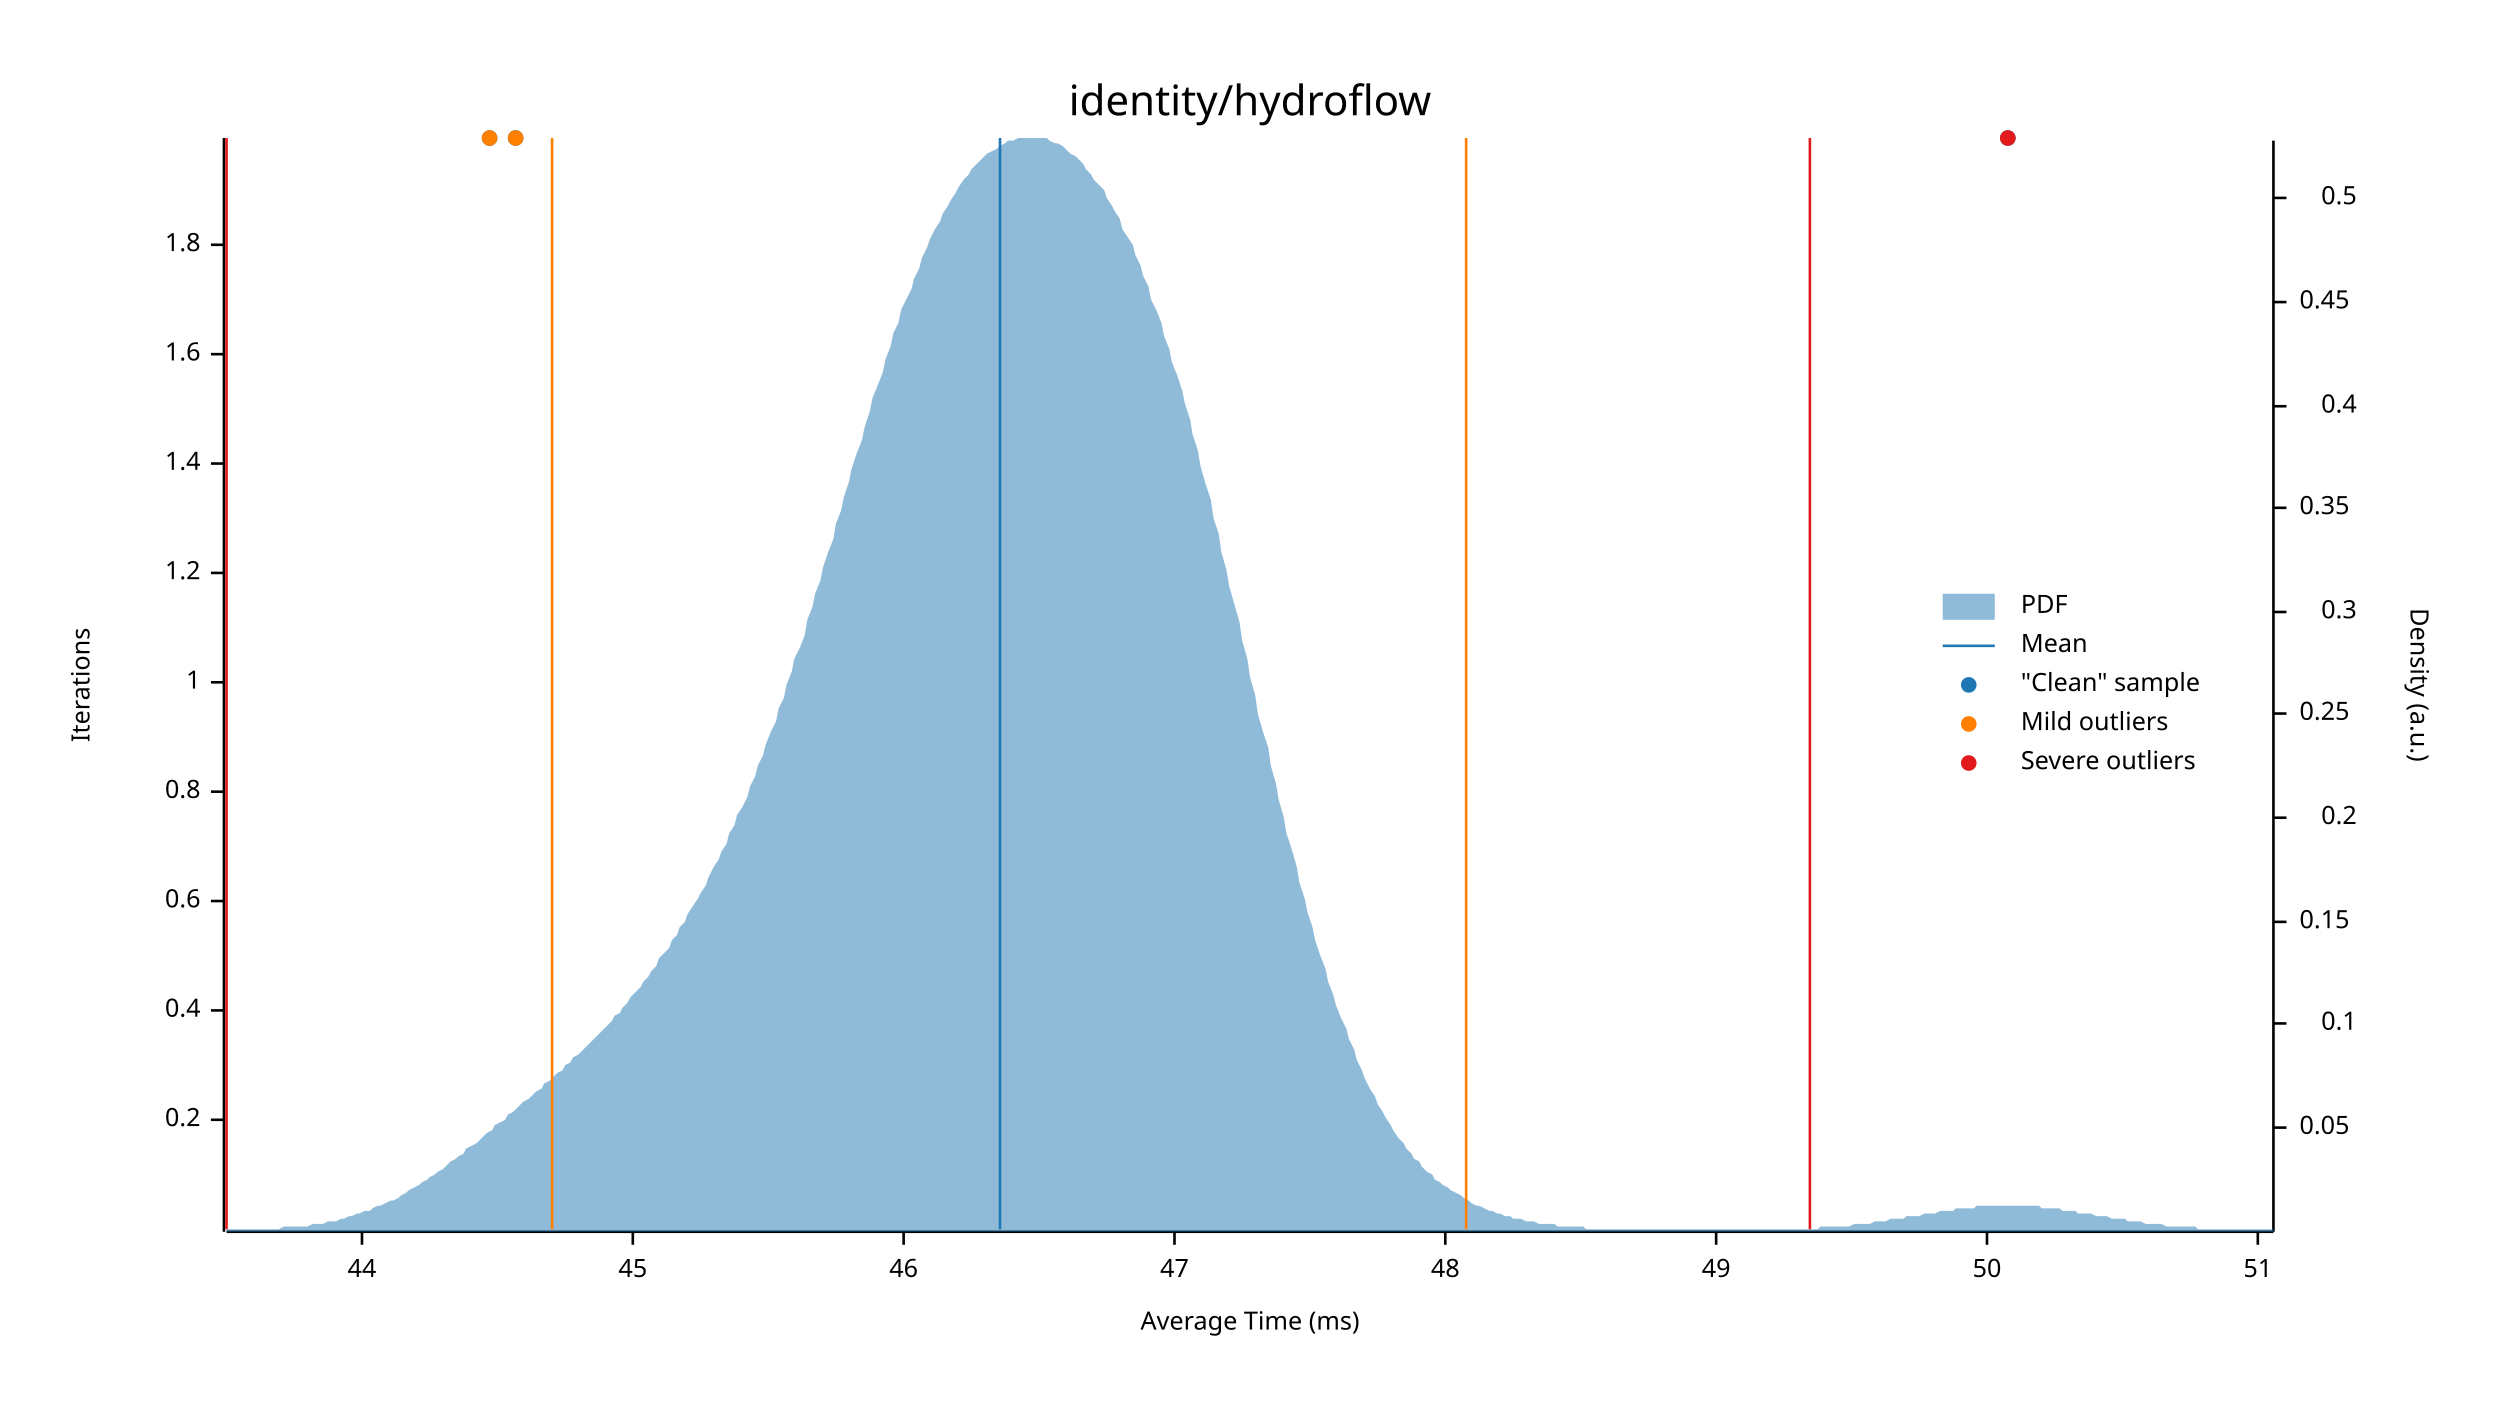
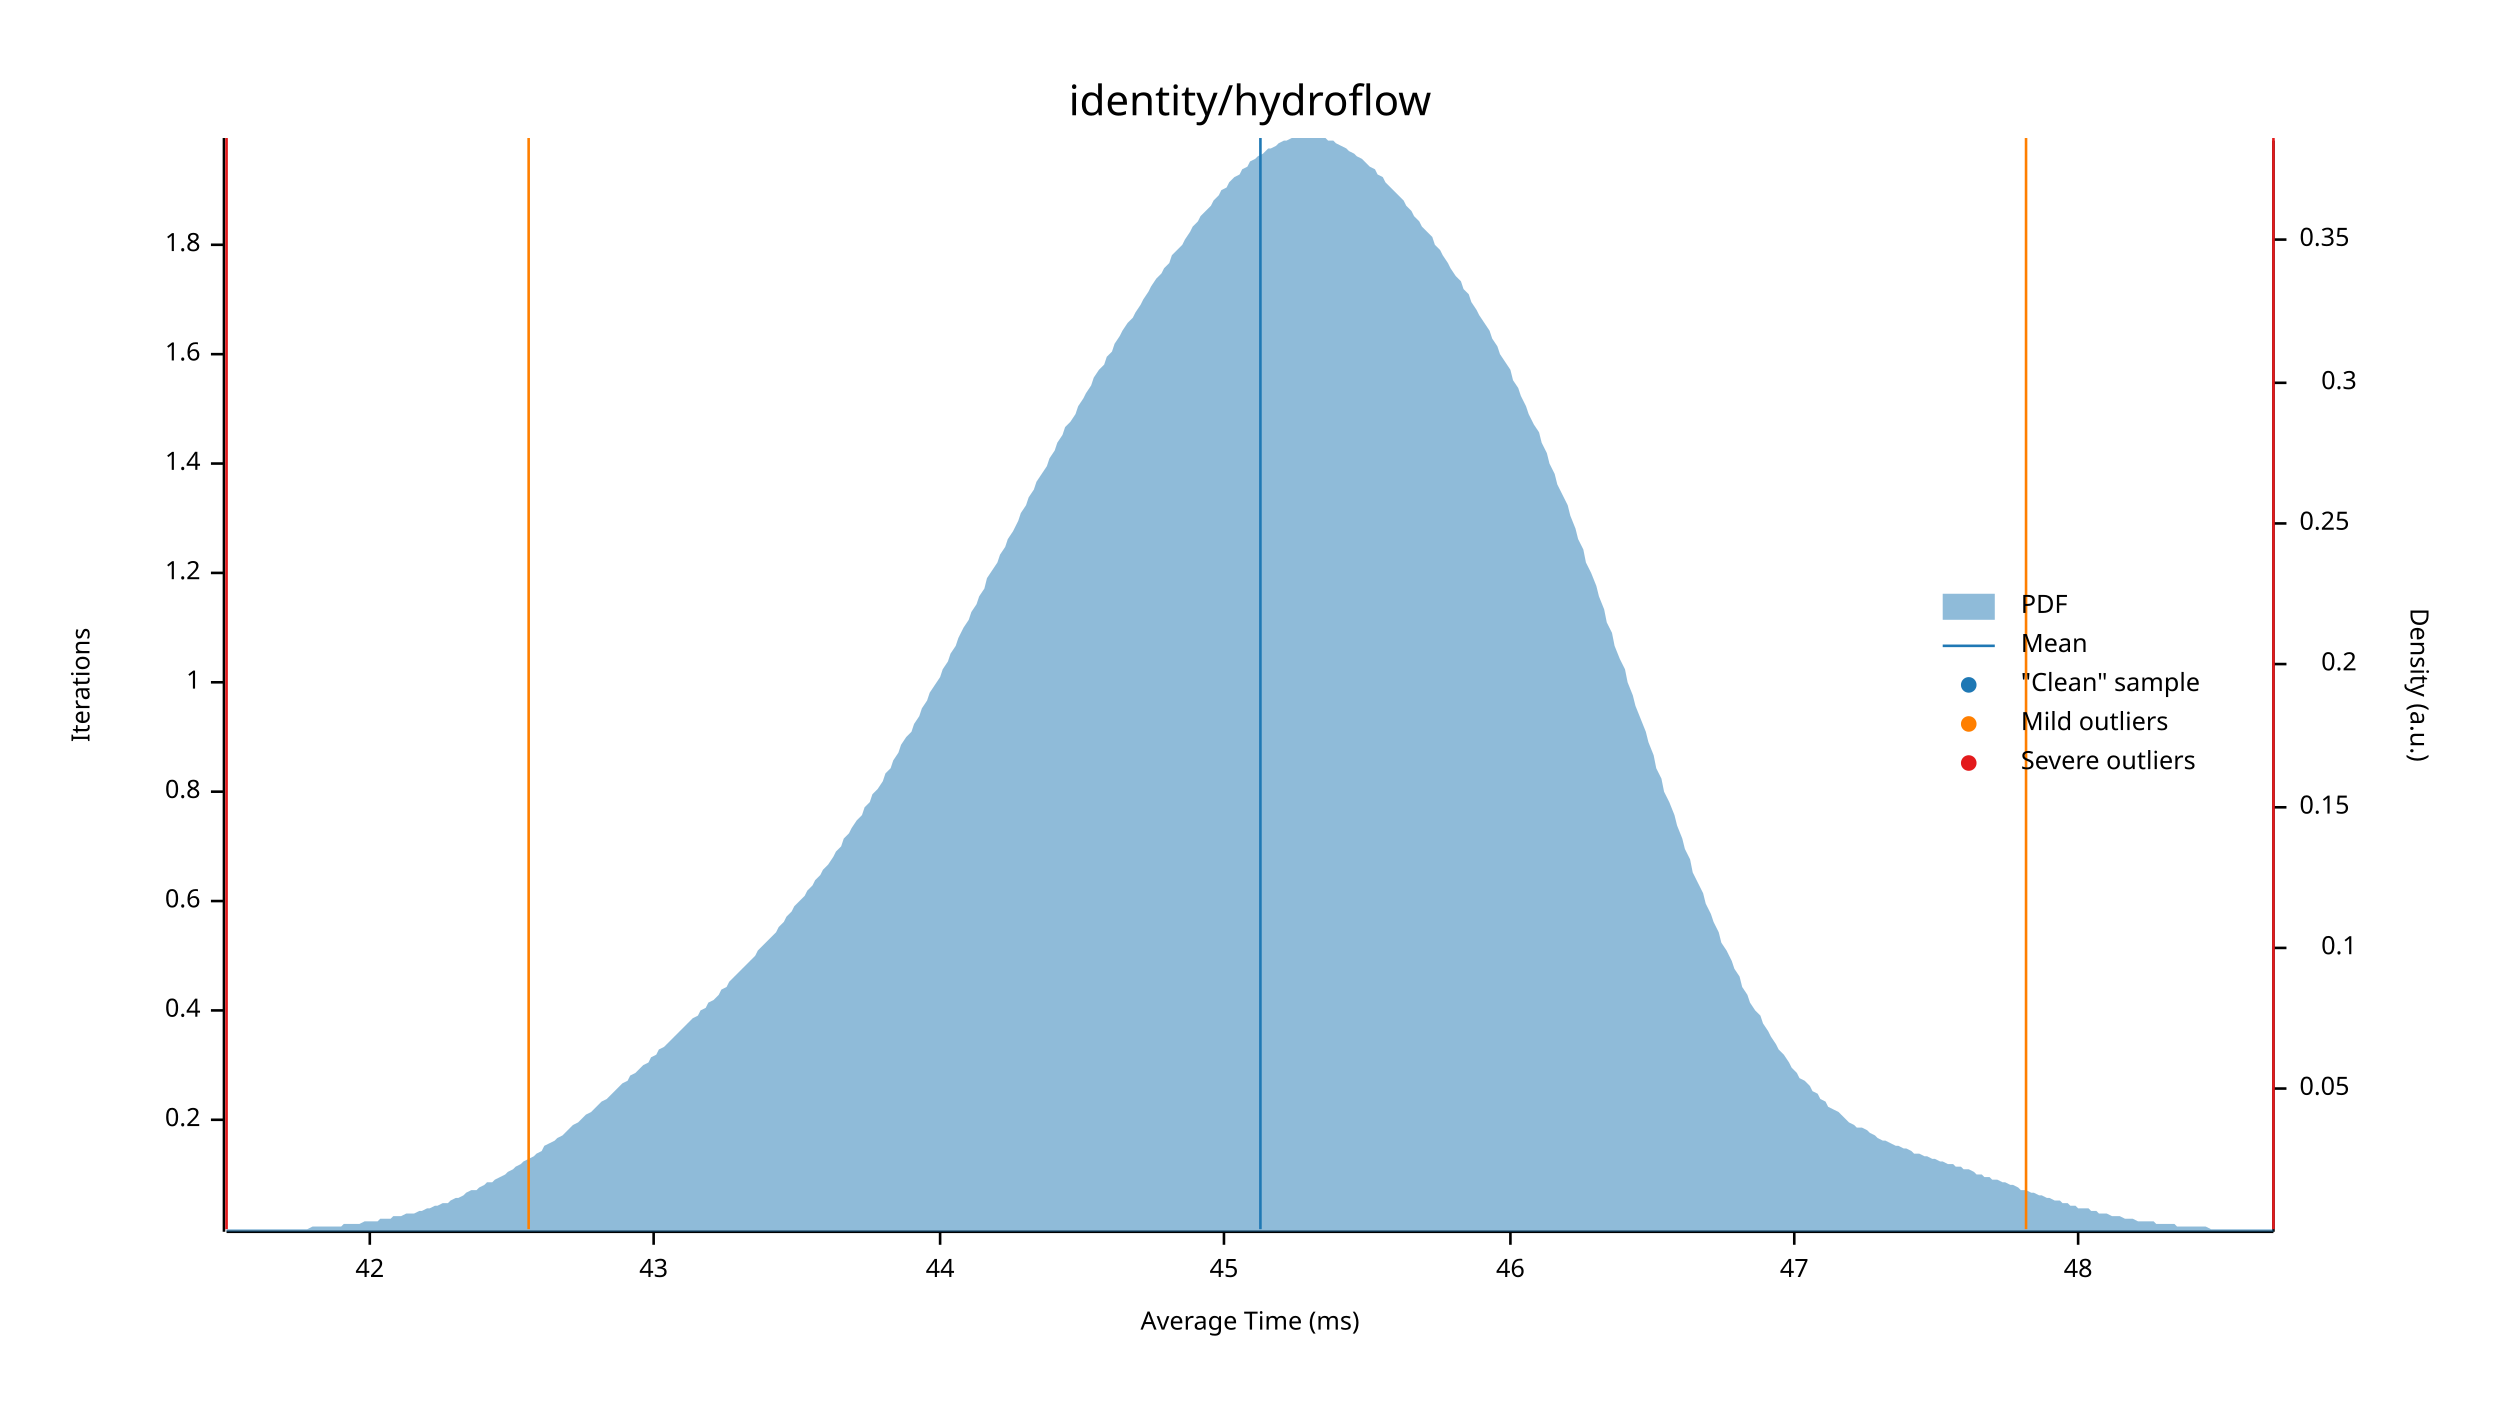
<svg xmlns="http://www.w3.org/2000/svg" width="960" height="540" viewBox="0 0 960 540">
  <text x="480" y="32" dy="0.76em" text-anchor="middle" font-family="sans-serif" font-size="16.129" opacity="1" fill="#000000">
identity/hydroflow
</text>
  <text x="27" y="263" dy="0.76em" text-anchor="middle" font-family="sans-serif" font-size="9.677" opacity="1" fill="#000000" transform="rotate(270, 27, 263)">
Iterations
</text>
  <text x="480" y="513" dy="-0.5ex" text-anchor="middle" font-family="sans-serif" font-size="9.677" opacity="1" fill="#000000">
Average Time (ms)
</text>
  <polyline fill="none" opacity="1" stroke="#000000" stroke-width="1" points="86,53 86,473 " />
  <text x="77" y="430" dy="0.5ex" text-anchor="end" font-family="sans-serif" font-size="9.677" opacity="1" fill="#000000">
0.2
</text>
  <polyline fill="none" opacity="1" stroke="#000000" stroke-width="1" points="81,430 86,430 " />
  <text x="77" y="388" dy="0.5ex" text-anchor="end" font-family="sans-serif" font-size="9.677" opacity="1" fill="#000000">
0.4
</text>
  <polyline fill="none" opacity="1" stroke="#000000" stroke-width="1" points="81,388 86,388 " />
  <text x="77" y="346" dy="0.5ex" text-anchor="end" font-family="sans-serif" font-size="9.677" opacity="1" fill="#000000">
0.6
</text>
  <polyline fill="none" opacity="1" stroke="#000000" stroke-width="1" points="81,346 86,346 " />
  <text x="77" y="304" dy="0.5ex" text-anchor="end" font-family="sans-serif" font-size="9.677" opacity="1" fill="#000000">
0.8
</text>
  <polyline fill="none" opacity="1" stroke="#000000" stroke-width="1" points="81,304 86,304 " />
  <text x="77" y="262" dy="0.5ex" text-anchor="end" font-family="sans-serif" font-size="9.677" opacity="1" fill="#000000">
1
</text>
  <polyline fill="none" opacity="1" stroke="#000000" stroke-width="1" points="81,262 86,262 " />
  <text x="77" y="220" dy="0.5ex" text-anchor="end" font-family="sans-serif" font-size="9.677" opacity="1" fill="#000000">
1.2
</text>
  <polyline fill="none" opacity="1" stroke="#000000" stroke-width="1" points="81,220 86,220 " />
  <text x="77" y="178" dy="0.5ex" text-anchor="end" font-family="sans-serif" font-size="9.677" opacity="1" fill="#000000">
1.4
</text>
  <polyline fill="none" opacity="1" stroke="#000000" stroke-width="1" points="81,178 86,178 " />
  <text x="77" y="136" dy="0.5ex" text-anchor="end" font-family="sans-serif" font-size="9.677" opacity="1" fill="#000000">
1.6
</text>
  <polyline fill="none" opacity="1" stroke="#000000" stroke-width="1" points="81,136 86,136 " />
  <text x="77" y="94" dy="0.5ex" text-anchor="end" font-family="sans-serif" font-size="9.677" opacity="1" fill="#000000">
1.8
</text>
  <polyline fill="none" opacity="1" stroke="#000000" stroke-width="1" points="81,94 86,94 " />
  <polyline fill="none" opacity="1" stroke="#000000" stroke-width="1" points="87,473 873,473 " />
-   <text x="139" y="483" dy="0.76em" text-anchor="middle" font-family="sans-serif" font-size="9.677" opacity="1" fill="#000000">
+   <text x="142" y="483" dy="0.76em" text-anchor="middle" font-family="sans-serif" font-size="9.677" opacity="1" fill="#000000">
+ 42
+ </text>
+   <polyline fill="none" opacity="1" stroke="#000000" stroke-width="1" points="142,473 142,478 " />
+   <text x="251" y="483" dy="0.76em" text-anchor="middle" font-family="sans-serif" font-size="9.677" opacity="1" fill="#000000">
+ 43
+ </text>
+   <polyline fill="none" opacity="1" stroke="#000000" stroke-width="1" points="251,473 251,478 " />
+   <text x="361" y="483" dy="0.76em" text-anchor="middle" font-family="sans-serif" font-size="9.677" opacity="1" fill="#000000">
44
</text>
-   <polyline fill="none" opacity="1" stroke="#000000" stroke-width="1" points="139,473 139,478 " />
-   <text x="243" y="483" dy="0.76em" text-anchor="middle" font-family="sans-serif" font-size="9.677" opacity="1" fill="#000000">
+   <polyline fill="none" opacity="1" stroke="#000000" stroke-width="1" points="361,473 361,478 " />
+   <text x="470" y="483" dy="0.76em" text-anchor="middle" font-family="sans-serif" font-size="9.677" opacity="1" fill="#000000">
45
</text>
-   <polyline fill="none" opacity="1" stroke="#000000" stroke-width="1" points="243,473 243,478 " />
-   <text x="347" y="483" dy="0.76em" text-anchor="middle" font-family="sans-serif" font-size="9.677" opacity="1" fill="#000000">
+   <polyline fill="none" opacity="1" stroke="#000000" stroke-width="1" points="470,473 470,478 " />
+   <text x="580" y="483" dy="0.76em" text-anchor="middle" font-family="sans-serif" font-size="9.677" opacity="1" fill="#000000">
46
</text>
-   <polyline fill="none" opacity="1" stroke="#000000" stroke-width="1" points="347,473 347,478 " />
-   <text x="451" y="483" dy="0.76em" text-anchor="middle" font-family="sans-serif" font-size="9.677" opacity="1" fill="#000000">
+   <polyline fill="none" opacity="1" stroke="#000000" stroke-width="1" points="580,473 580,478 " />
+   <text x="689" y="483" dy="0.76em" text-anchor="middle" font-family="sans-serif" font-size="9.677" opacity="1" fill="#000000">
47
</text>
-   <polyline fill="none" opacity="1" stroke="#000000" stroke-width="1" points="451,473 451,478 " />
-   <text x="555" y="483" dy="0.76em" text-anchor="middle" font-family="sans-serif" font-size="9.677" opacity="1" fill="#000000">
+   <polyline fill="none" opacity="1" stroke="#000000" stroke-width="1" points="689,473 689,478 " />
+   <text x="798" y="483" dy="0.76em" text-anchor="middle" font-family="sans-serif" font-size="9.677" opacity="1" fill="#000000">
48
</text>
-   <polyline fill="none" opacity="1" stroke="#000000" stroke-width="1" points="555,473 555,478 " />
-   <text x="659" y="483" dy="0.76em" text-anchor="middle" font-family="sans-serif" font-size="9.677" opacity="1" fill="#000000">
- 49
- </text>
-   <polyline fill="none" opacity="1" stroke="#000000" stroke-width="1" points="659,473 659,478 " />
-   <text x="763" y="483" dy="0.76em" text-anchor="middle" font-family="sans-serif" font-size="9.677" opacity="1" fill="#000000">
- 50
- </text>
-   <polyline fill="none" opacity="1" stroke="#000000" stroke-width="1" points="763,473 763,478 " />
-   <text x="867" y="483" dy="0.76em" text-anchor="middle" font-family="sans-serif" font-size="9.677" opacity="1" fill="#000000">
- 51
- </text>
-   <polyline fill="none" opacity="1" stroke="#000000" stroke-width="1" points="867,473 867,478 " />
+   <polyline fill="none" opacity="1" stroke="#000000" stroke-width="1" points="798,473 798,478 " />
  <text x="933" y="263" dy="0.76em" text-anchor="middle" font-family="sans-serif" font-size="9.677" opacity="1" fill="#000000" transform="rotate(90, 933, 263)">
Density (a.u.)
</text>
  <polyline fill="none" opacity="1" stroke="#000000" stroke-width="1" points="873,54 873,473 " />
-   <text x="883" y="433" dy="0.5ex" text-anchor="start" font-family="sans-serif" font-size="9.677" opacity="1" fill="#000000">
+   <text x="883" y="418" dy="0.5ex" text-anchor="start" font-family="sans-serif" font-size="9.677" opacity="1" fill="#000000">
0.05
</text>
-   <polyline fill="none" opacity="1" stroke="#000000" stroke-width="1" points="873,433 878,433 " />
-   <text x="905" y="393" dy="0.5ex" text-anchor="end" font-family="sans-serif" font-size="9.677" opacity="1" fill="#000000">
+   <polyline fill="none" opacity="1" stroke="#000000" stroke-width="1" points="873,418 878,418 " />
+   <text x="905" y="364" dy="0.5ex" text-anchor="end" font-family="sans-serif" font-size="9.677" opacity="1" fill="#000000">
0.1
</text>
-   <polyline fill="none" opacity="1" stroke="#000000" stroke-width="1" points="873,393 878,393 " />
-   <text x="883" y="354" dy="0.5ex" text-anchor="start" font-family="sans-serif" font-size="9.677" opacity="1" fill="#000000">
+   <polyline fill="none" opacity="1" stroke="#000000" stroke-width="1" points="873,364 878,364 " />
+   <text x="883" y="310" dy="0.5ex" text-anchor="start" font-family="sans-serif" font-size="9.677" opacity="1" fill="#000000">
0.15
</text>
-   <polyline fill="none" opacity="1" stroke="#000000" stroke-width="1" points="873,354 878,354 " />
-   <text x="905" y="314" dy="0.5ex" text-anchor="end" font-family="sans-serif" font-size="9.677" opacity="1" fill="#000000">
+   <polyline fill="none" opacity="1" stroke="#000000" stroke-width="1" points="873,310 878,310 " />
+   <text x="905" y="255" dy="0.5ex" text-anchor="end" font-family="sans-serif" font-size="9.677" opacity="1" fill="#000000">
0.2
</text>
-   <polyline fill="none" opacity="1" stroke="#000000" stroke-width="1" points="873,314 878,314 " />
-   <text x="883" y="274" dy="0.5ex" text-anchor="start" font-family="sans-serif" font-size="9.677" opacity="1" fill="#000000">
+   <polyline fill="none" opacity="1" stroke="#000000" stroke-width="1" points="873,255 878,255 " />
+   <text x="883" y="201" dy="0.5ex" text-anchor="start" font-family="sans-serif" font-size="9.677" opacity="1" fill="#000000">
0.25
</text>
-   <polyline fill="none" opacity="1" stroke="#000000" stroke-width="1" points="873,274 878,274 " />
-   <text x="905" y="235" dy="0.5ex" text-anchor="end" font-family="sans-serif" font-size="9.677" opacity="1" fill="#000000">
+   <polyline fill="none" opacity="1" stroke="#000000" stroke-width="1" points="873,201 878,201 " />
+   <text x="905" y="147" dy="0.5ex" text-anchor="end" font-family="sans-serif" font-size="9.677" opacity="1" fill="#000000">
0.3
</text>
-   <polyline fill="none" opacity="1" stroke="#000000" stroke-width="1" points="873,235 878,235 " />
-   <text x="883" y="195" dy="0.5ex" text-anchor="start" font-family="sans-serif" font-size="9.677" opacity="1" fill="#000000">
+   <polyline fill="none" opacity="1" stroke="#000000" stroke-width="1" points="873,147 878,147 " />
+   <text x="883" y="92" dy="0.5ex" text-anchor="start" font-family="sans-serif" font-size="9.677" opacity="1" fill="#000000">
0.35
</text>
-   <polyline fill="none" opacity="1" stroke="#000000" stroke-width="1" points="873,195 878,195 " />
-   <text x="905" y="156" dy="0.5ex" text-anchor="end" font-family="sans-serif" font-size="9.677" opacity="1" fill="#000000">
- 0.4
- </text>
-   <polyline fill="none" opacity="1" stroke="#000000" stroke-width="1" points="873,156 878,156 " />
-   <text x="883" y="116" dy="0.5ex" text-anchor="start" font-family="sans-serif" font-size="9.677" opacity="1" fill="#000000">
- 0.45
- </text>
-   <polyline fill="none" opacity="1" stroke="#000000" stroke-width="1" points="873,116 878,116 " />
-   <text x="905" y="76" dy="0.5ex" text-anchor="end" font-family="sans-serif" font-size="9.677" opacity="1" fill="#000000">
- 0.5
- </text>
-   <polyline fill="none" opacity="1" stroke="#000000" stroke-width="1" points="873,76 878,76 " />
-   <polygon opacity="0.5" fill="#1F78B4" points="87,472 88,472 90,472 91,472 93,472 94,472 96,472 98,472 99,472 101,472 102,472 104,472 105,472 107,472 109,471 110,471 112,471 113,471 115,471 116,471 118,471 120,470 121,470 123,470 124,470 126,469 127,469 129,469 131,468 132,468 134,467 135,467 137,466 138,466 140,465 142,465 143,464 145,463 146,463 148,462 150,461 151,461 153,460 154,459 156,458 157,457 159,456 161,455 162,454 164,453 165,452 167,451 168,450 170,449 172,447 173,446 175,445 176,444 178,443 179,441 181,440 183,439 184,438 186,436 187,435 189,434 190,432 192,431 194,430 195,428 197,427 198,426 200,424 201,423 203,422 205,420 206,419 208,418 209,416 211,415 213,413 214,412 216,411 217,409 219,408 220,406 222,405 224,403 225,402 227,400 228,399 230,397 231,396 233,394 235,392 236,390 238,389 239,387 241,385 242,383 244,381 246,379 247,377 249,375 250,373 252,371 253,368 255,366 257,364 258,361 260,359 261,356 263,354 264,351 266,348 268,345 269,343 271,340 272,337 274,333 276,330 277,327 279,324 280,320 282,317 283,313 285,310 287,306 288,302 290,298 291,294 293,290 294,286 296,281 298,277 299,272 301,268 302,263 304,258 305,253 307,249 309,244 310,238 312,233 313,228 315,223 316,218 318,212 320,207 321,201 323,196 324,191 326,185 327,180 329,174 331,169 332,164 334,158 335,153 337,148 339,143 340,138 342,133 343,128 345,124 346,119 348,115 350,111 351,107 353,103 354,99 356,95 357,92 359,88 361,85 362,82 364,79 365,77 367,74 368,72 370,69 372,67 373,65 375,63 376,62 378,60 379,59 381,58 383,57 384,56 386,55 387,54 389,54 391,53 392,53 394,53 395,53 397,53 398,53 400,53 402,53 403,54 405,55 406,55 408,56 409,57 411,59 413,60 414,61 416,63 417,65 419,67 420,69 422,71 424,73 425,76 427,79 428,81 430,84 431,88 433,91 435,94 436,98 438,102 439,106 441,110 442,115 444,119 446,124 447,129 449,134 450,139 452,144 454,150 455,155 457,161 458,167 460,173 461,179 463,186 465,192 466,199 468,205 469,212 471,219 472,225 474,232 476,239 477,246 479,253 480,260 482,267 483,274 485,281 487,287 488,294 490,301 491,307 493,314 494,320 496,326 498,333 499,339 501,345 502,350 504,356 505,361 507,367 509,372 510,377 512,382 513,386 515,391 517,395 518,399 520,403 521,407 523,411 524,414 526,418 528,421 529,424 531,427 532,429 534,432 535,434 537,437 539,439 540,441 542,443 543,445 545,446 546,448 548,450 550,451 551,453 553,454 554,455 556,456 557,457 559,458 561,459 562,460 564,461 565,462 567,463 568,463 570,464 572,465 573,465 575,466 576,466 578,467 580,467 581,468 583,468 584,468 586,469 587,469 589,469 591,470 592,470 594,470 595,470 597,470 598,471 600,471 602,471 603,471 605,471 606,471 608,471 609,472 611,472 613,472 614,472 616,472 617,472 619,472 620,472 622,472 624,472 625,472 627,472 628,472 630,472 632,472 633,472 635,472 636,472 638,472 639,472 641,472 643,472 644,472 646,472 647,472 649,472 650,472 652,472 654,472 655,472 657,472 658,472 660,472 661,472 663,472 665,472 666,472 668,472 669,472 671,472 672,472 674,472 676,472 677,472 679,472 680,472 682,472 683,472 685,472 687,472 688,472 690,472 691,472 693,472 695,472 696,472 698,472 699,471 701,471 702,471 704,471 706,471 707,471 709,471 710,471 712,470 713,470 715,470 717,470 718,470 720,469 721,469 723,469 724,469 726,468 728,468 729,468 731,468 732,467 734,467 735,467 737,467 739,466 740,466 742,466 743,466 745,465 746,465 748,465 750,465 751,464 753,464 754,464 756,464 758,464 759,463 761,463 762,463 764,463 765,463 767,463 769,463 770,463 772,463 773,463 775,463 776,463 778,463 780,463 781,463 783,463 784,464 786,464 787,464 789,464 791,464 792,465 794,465 795,465 797,465 798,466 800,466 802,466 803,466 805,467 806,467 808,467 809,467 811,468 813,468 814,468 816,468 817,469 819,469 821,469 822,469 824,470 825,470 827,470 828,470 830,470 832,471 833,471 835,471 836,471 838,471 839,471 841,471 843,471 844,472 846,472 847,472 849,472 850,472 852,472 854,472 855,472 857,472 858,472 860,472 861,472 863,472 865,472 866,472 868,472 869,472 871,472 873,472 873,473 87,473 " />
-   <polyline fill="none" opacity="1" stroke="#1F78B4" stroke-width="1" points="384,472 384,53 " />
-   <polyline fill="none" opacity="1" stroke="#FF7F00" stroke-width="1" points="212,472 212,53 " />
-   <polyline fill="none" opacity="1" stroke="#FF7F00" stroke-width="1" points="563,472 563,53 " />
+   <polyline fill="none" opacity="1" stroke="#000000" stroke-width="1" points="873,92 878,92 " />
+   <polygon opacity="0.5" fill="#1F78B4" points="87,472 88,472 90,472 91,472 93,472 94,472 96,472 98,472 99,472 101,472 102,472 104,472 105,472 107,472 109,472 110,472 112,472 113,472 115,472 116,472 118,472 120,471 121,471 123,471 124,471 126,471 127,471 129,471 131,471 132,470 134,470 135,470 137,470 138,470 140,469 142,469 143,469 145,469 146,468 148,468 150,468 151,467 153,467 154,467 156,466 157,466 159,466 161,465 162,465 164,464 165,464 167,463 168,463 170,462 172,462 173,461 175,460 176,460 178,459 179,458 181,457 183,457 184,456 186,455 187,454 189,454 190,453 192,452 194,451 195,450 197,449 198,448 200,447 201,446 203,445 205,444 206,443 208,442 209,440 211,439 213,438 214,437 216,436 217,435 219,433 220,432 222,431 224,429 225,428 227,427 228,426 230,424 231,423 233,422 235,420 236,419 238,417 239,416 241,415 242,413 244,412 246,410 247,409 249,408 250,406 252,405 253,403 255,402 257,400 258,399 260,397 261,396 263,394 264,393 266,391 268,390 269,388 271,387 272,385 274,384 276,382 277,380 279,379 280,377 282,375 283,374 285,372 287,370 288,369 290,367 291,365 293,363 294,362 296,360 298,358 299,356 301,354 302,352 304,350 305,348 307,346 309,344 310,342 312,340 313,338 315,336 316,334 318,332 320,329 321,327 323,325 324,322 326,320 327,318 329,315 331,313 332,310 334,308 335,305 337,303 339,300 340,297 342,295 343,292 345,289 346,286 348,283 350,281 351,278 353,275 354,272 356,269 357,266 359,263 361,260 362,257 364,254 365,251 367,248 368,245 370,241 372,238 373,235 375,232 376,229 378,226 379,222 381,219 383,216 384,213 386,210 387,207 389,204 391,200 392,197 394,194 395,191 397,188 398,185 400,182 402,179 403,176 405,173 406,170 408,167 409,164 411,162 413,159 414,156 416,153 417,151 419,148 420,145 422,142 424,140 425,137 427,135 428,132 430,129 431,127 433,124 435,122 436,120 438,117 439,115 441,112 442,110 444,107 446,105 447,103 449,101 450,98 452,96 454,94 455,92 457,89 458,87 460,85 461,83 463,81 465,79 466,77 468,75 469,73 471,72 472,70 474,68 476,67 477,65 479,64 480,62 482,61 483,60 485,59 487,57 488,57 490,56 491,55 493,54 494,54 496,53 498,53 499,53 501,53 502,53 504,53 505,53 507,53 509,53 510,54 512,54 513,55 515,56 517,57 518,58 520,59 521,60 523,61 524,62 526,64 528,65 529,67 531,68 532,70 534,72 535,73 537,75 539,77 540,79 542,81 543,83 545,85 546,87 548,89 550,91 551,94 553,96 554,98 556,101 557,103 559,106 561,108 562,111 564,113 565,116 567,119 568,121 570,124 572,127 573,130 575,133 576,136 578,139 580,142 581,146 583,149 584,152 586,156 587,159 589,163 591,166 592,170 594,174 595,178 597,182 598,186 600,190 602,194 603,198 605,203 606,207 608,211 609,216 611,220 613,225 614,229 616,234 617,239 619,243 620,248 622,253 624,257 625,262 627,267 628,271 630,276 632,281 633,285 635,290 636,295 638,299 639,304 641,308 643,313 644,317 646,322 647,326 649,330 650,335 652,339 654,343 655,347 657,351 658,354 660,358 661,362 663,365 665,369 666,372 668,375 669,379 671,382 672,385 674,388 676,390 677,393 679,396 680,398 682,401 683,403 685,405 687,408 688,410 690,412 691,414 693,415 695,417 696,419 698,420 699,422 701,423 702,425 704,426 706,427 707,428 709,430 710,431 712,432 713,433 715,433 717,434 718,435 720,436 721,437 723,438 724,438 726,439 728,440 729,440 731,441 732,441 734,442 735,443 737,443 739,444 740,444 742,445 743,445 745,446 746,446 748,447 750,447 751,448 753,448 754,449 756,449 758,450 759,451 761,451 762,452 764,452 765,453 767,453 769,454 770,454 772,455 773,455 775,456 776,457 778,457 780,458 781,458 783,459 784,459 786,460 787,460 789,461 791,461 792,462 794,462 795,463 797,463 798,464 800,464 802,464 803,465 805,465 806,466 808,466 809,466 811,467 813,467 814,467 816,468 817,468 819,468 821,469 822,469 824,469 825,469 827,469 828,470 830,470 832,470 833,470 835,470 836,471 838,471 839,471 841,471 843,471 844,471 846,471 847,471 849,472 850,472 852,472 854,472 855,472 857,472 858,472 860,472 861,472 863,472 865,472 866,472 868,472 869,472 871,472 873,472 873,473 87,473 " />
+   <polyline fill="none" opacity="1" stroke="#1F78B4" stroke-width="1" points="484,472 484,53 " />
+   <polyline fill="none" opacity="1" stroke="#FF7F00" stroke-width="1" points="203,472 203,53 " />
+   <polyline fill="none" opacity="1" stroke="#FF7F00" stroke-width="1" points="778,472 778,53 " />
  <polyline fill="none" opacity="1" stroke="#E31A1C" stroke-width="1" points="87,472 87,53 " />
-   <polyline fill="none" opacity="1" stroke="#E31A1C" stroke-width="1" points="695,472 695,53 " />
-   <circle cx="771" cy="53" r="3" opacity="1" fill="#1F78B4" stroke="none" stroke-width="1" />
-   <circle cx="188" cy="53" r="3" opacity="1" fill="#1F78B4" stroke="none" stroke-width="1" />
-   <circle cx="198" cy="53" r="3" opacity="1" fill="#1F78B4" stroke="none" stroke-width="1" />
-   <circle cx="188" cy="53" r="3" opacity="1" fill="#FF7F00" stroke="none" stroke-width="1" />
-   <circle cx="198" cy="53" r="3" opacity="1" fill="#FF7F00" stroke="none" stroke-width="1" />
-   <circle cx="771" cy="53" r="3" opacity="1" fill="#E31A1C" stroke="none" stroke-width="1" />
+   <polyline fill="none" opacity="1" stroke="#E31A1C" stroke-width="1" points="873,472 873,53 " />
  <text x="776" y="228" dy="0.76em" text-anchor="start" font-family="sans-serif" font-size="9.677" opacity="1" fill="#000000">
PDF
</text>
  <text x="776" y="243" dy="0.76em" text-anchor="start" font-family="sans-serif" font-size="9.677" opacity="1" fill="#000000">
Mean
</text>
  <text x="776" y="258" dy="0.76em" text-anchor="start" font-family="sans-serif" font-size="9.677" opacity="1" fill="#000000">
"Clean" sample
</text>
  <text x="776" y="273" dy="0.76em" text-anchor="start" font-family="sans-serif" font-size="9.677" opacity="1" fill="#000000">
Mild outliers
</text>
  <text x="776" y="288" dy="0.76em" text-anchor="start" font-family="sans-serif" font-size="9.677" opacity="1" fill="#000000">
Severe outliers
</text>
  <rect x="746" y="228" width="20" height="10" opacity="0.5" fill="#1F78B4" stroke="none" />
  <polyline fill="none" opacity="1" stroke="#1F78B4" stroke-width="1" points="746,248 766,248 " />
  <circle cx="756" cy="263" r="3" opacity="1" fill="#1F78B4" stroke="none" stroke-width="1" />
  <circle cx="756" cy="278" r="3" opacity="1" fill="#FF7F00" stroke="none" stroke-width="1" />
  <circle cx="756" cy="293" r="3" opacity="1" fill="#E31A1C" stroke="none" stroke-width="1" />
</svg>
